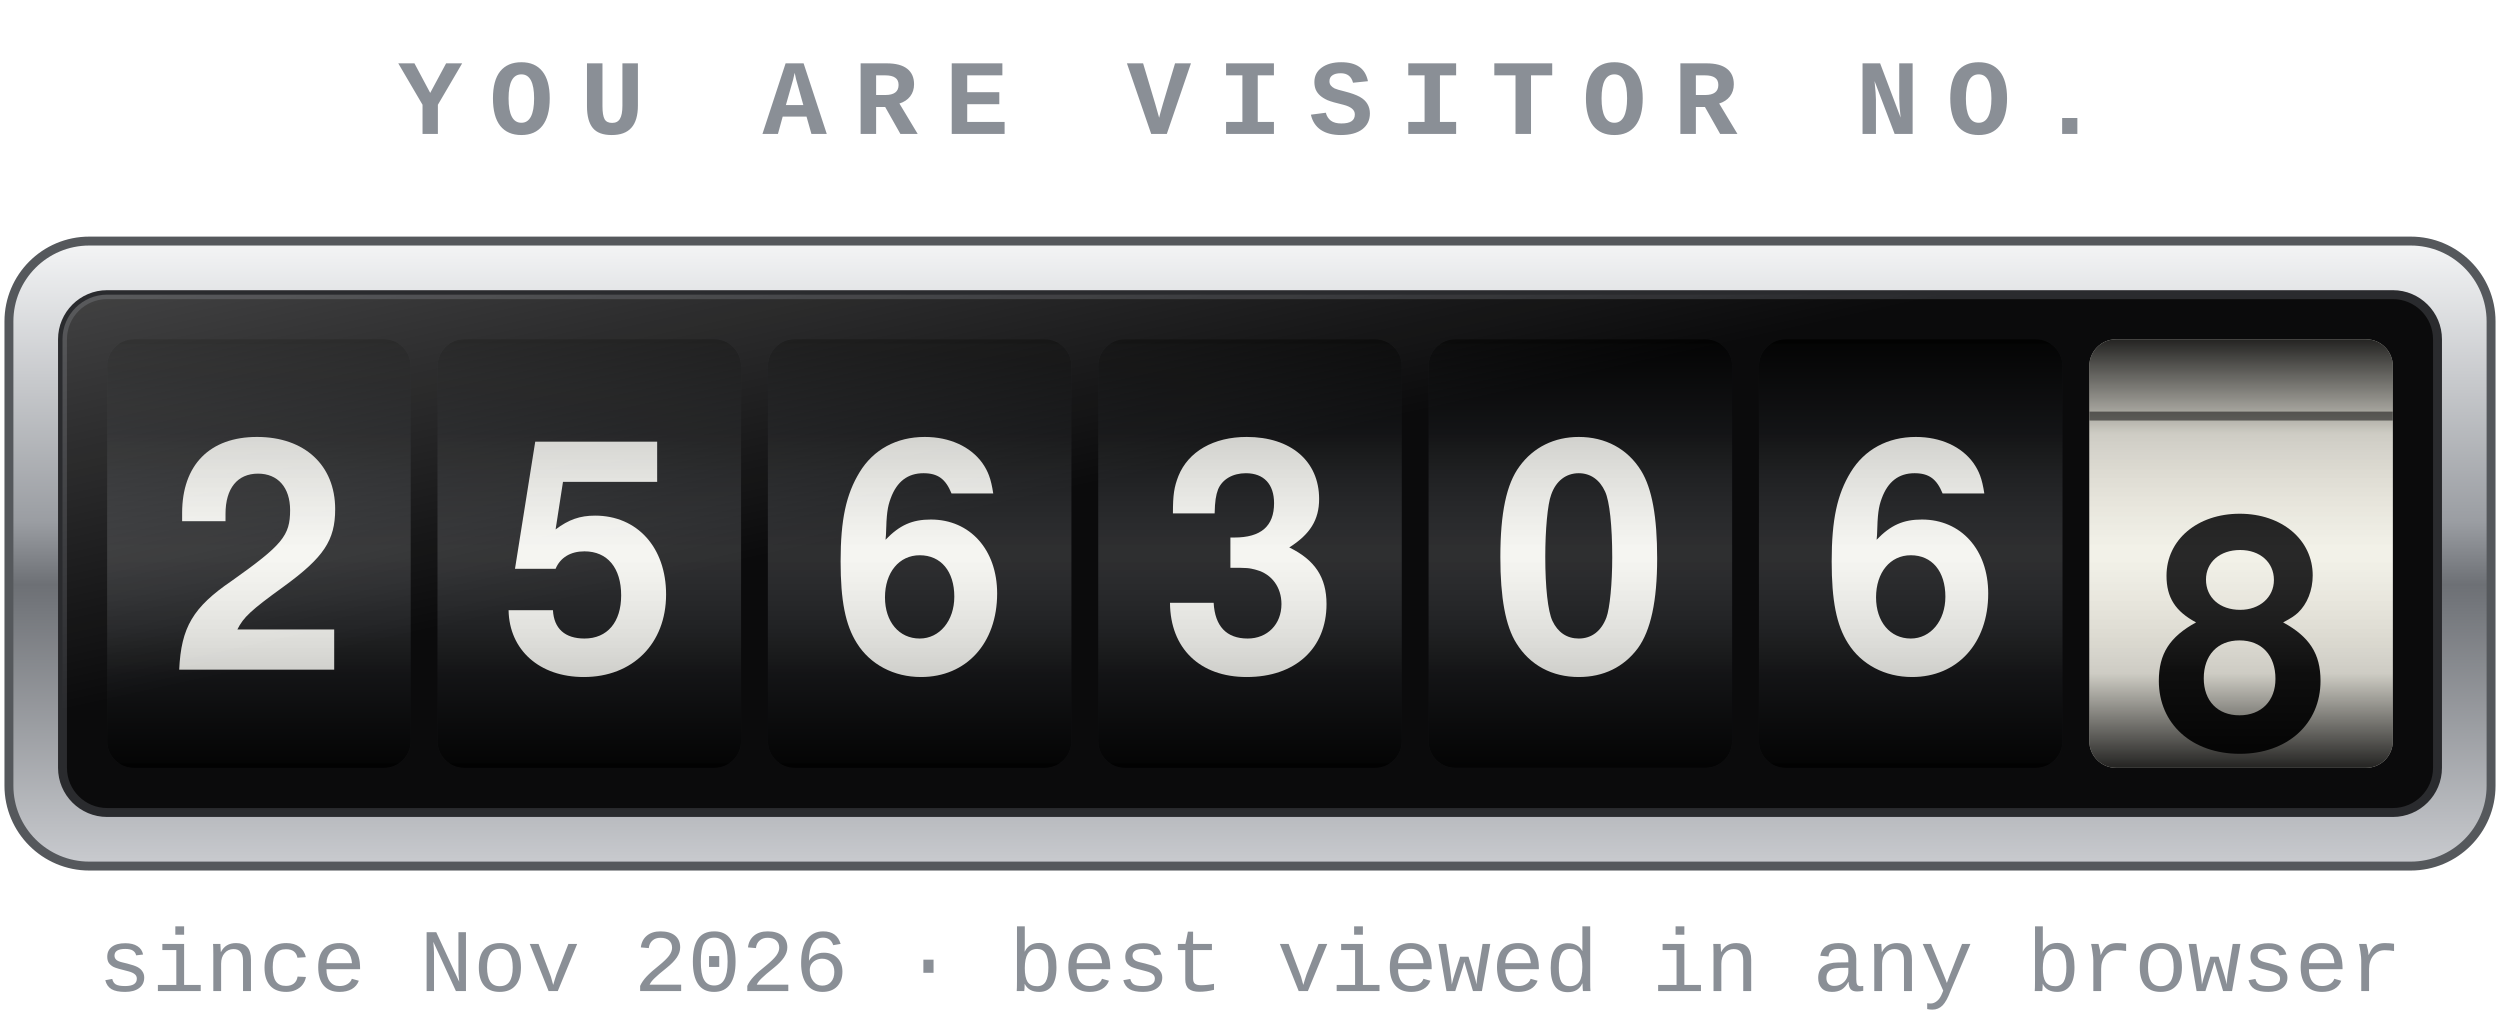
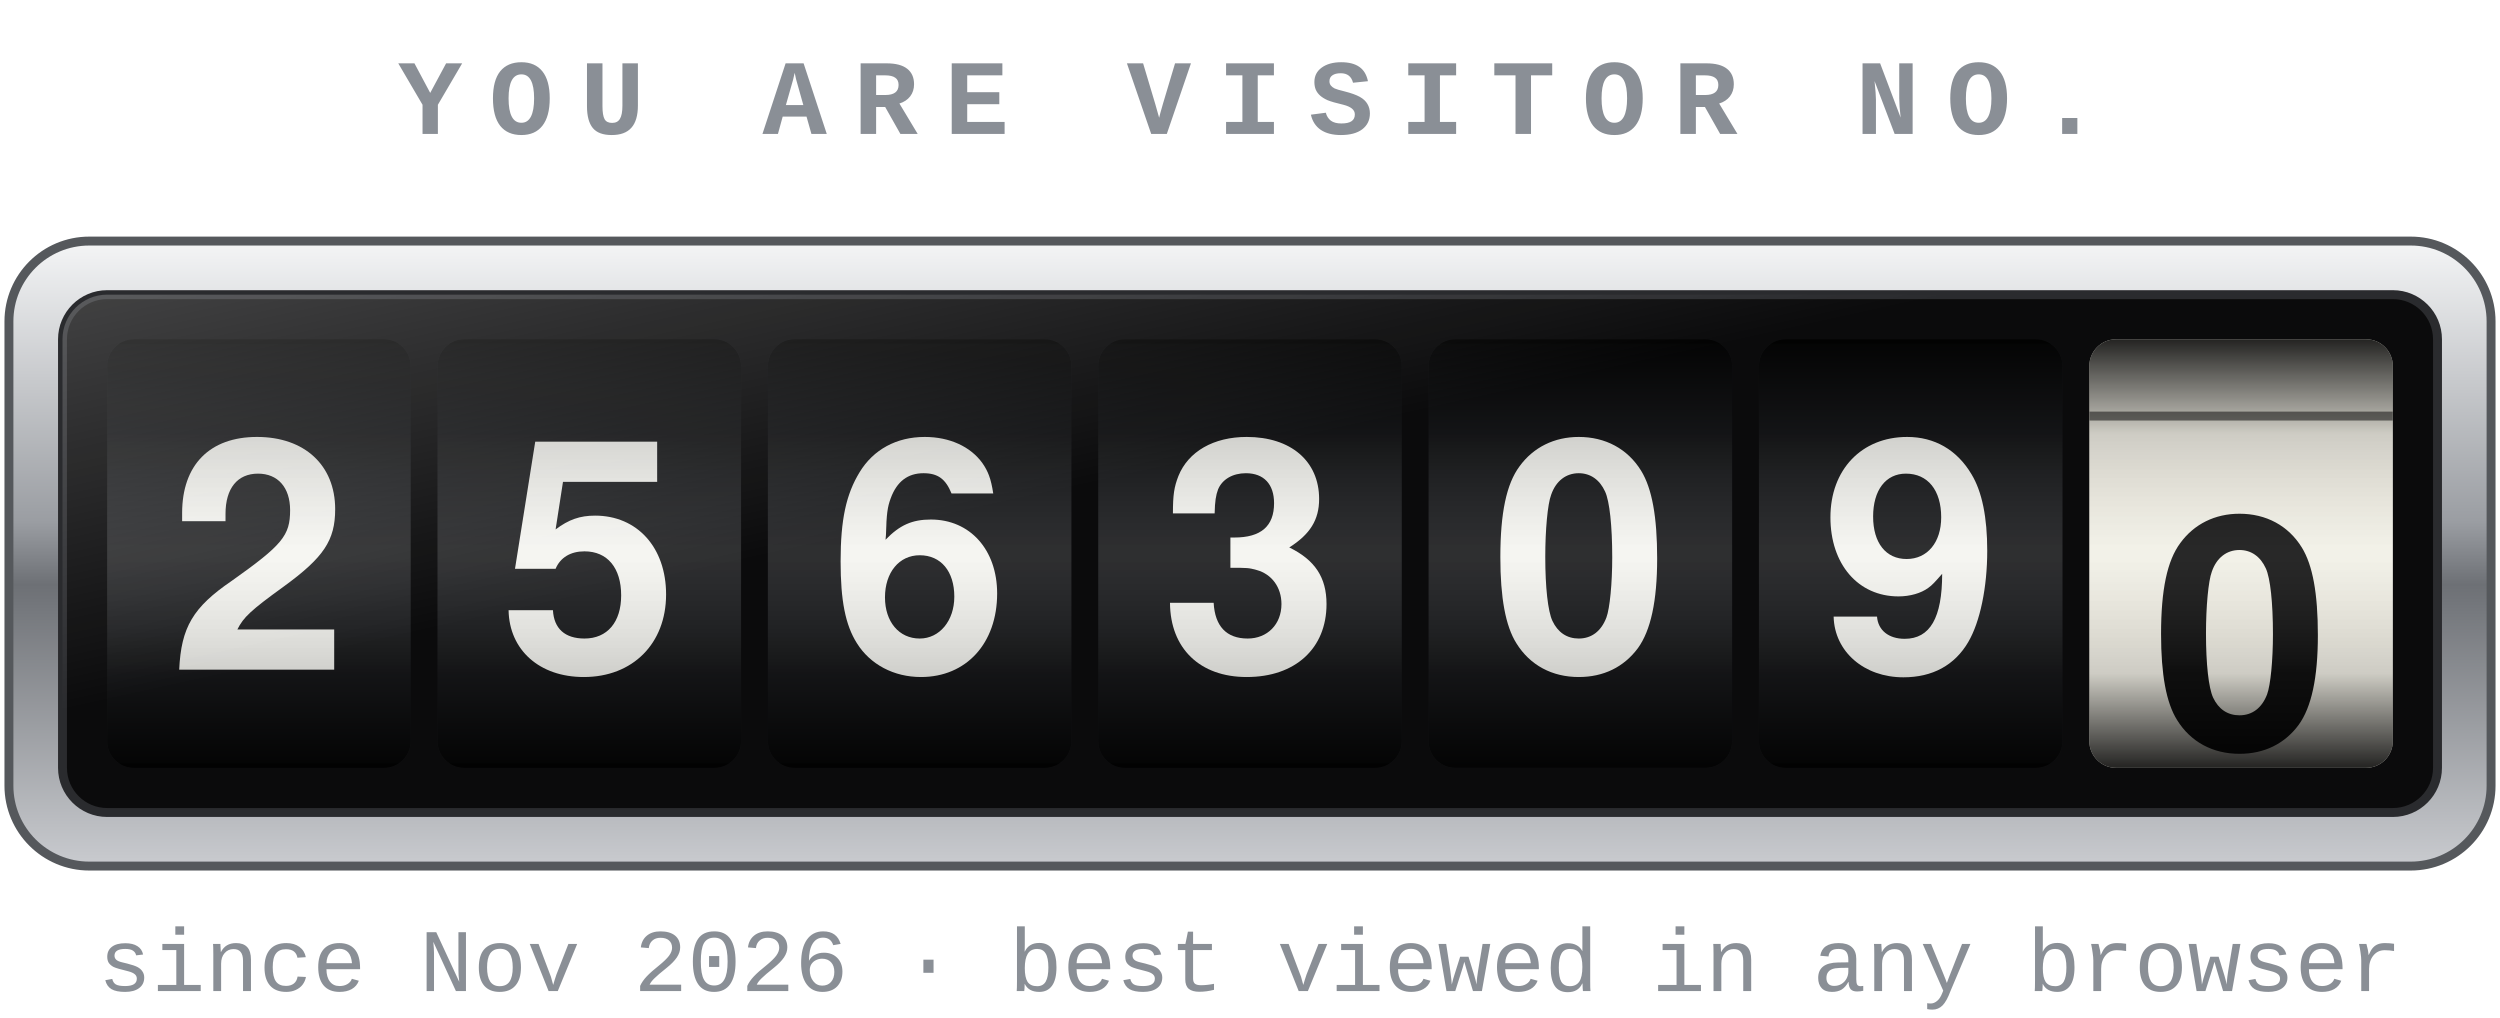
- <svg xmlns="http://www.w3.org/2000/svg" width="280" height="114" viewBox="0 0 280 114" role="img" aria-label="2563068 visitors">
+ <svg xmlns="http://www.w3.org/2000/svg" width="280" height="114" viewBox="0 0 280 114" role="img" aria-label="2563090 visitors">
  <defs>
    <linearGradient id="bezel" x1="0" y1="0" x2="0" y2="1">
      <stop offset="0" stop-color="#f4f5f6" />
      <stop offset=".45" stop-color="#9a9da2" />
      <stop offset=".55" stop-color="#6d7075" />
      <stop offset="1" stop-color="#c9cbcf" />
    </linearGradient>
    <linearGradient id="drum" x1="0" y1="0" x2="0" y2="1">
      <stop offset="0" stop-color="#000" stop-opacity=".85" />
      <stop offset=".22" stop-color="#000" stop-opacity=".15" />
      <stop offset=".5" stop-color="#fff" stop-opacity=".10" />
      <stop offset=".78" stop-color="#000" stop-opacity=".15" />
      <stop offset="1" stop-color="#000" stop-opacity=".85" />
    </linearGradient>
    <linearGradient id="glass" x1="0" y1="0" x2="1" y2="1">
      <stop offset="0" stop-color="#fff" stop-opacity=".22" />
      <stop offset=".4" stop-color="#fff" stop-opacity="0" />
    </linearGradient>
    <clipPath id="c0">
      <rect x="12" y="38" width="34" height="48" rx="3" />
    </clipPath>
    <clipPath id="c1">
      <rect x="49" y="38" width="34" height="48" rx="3" />
    </clipPath>
    <clipPath id="c2">
      <rect x="86" y="38" width="34" height="48" rx="3" />
    </clipPath>
    <clipPath id="c3">
      <rect x="123" y="38" width="34" height="48" rx="3" />
    </clipPath>
    <clipPath id="c4">
      <rect x="160" y="38" width="34" height="48" rx="3" />
    </clipPath>
    <clipPath id="c5">
      <rect x="197" y="38" width="34" height="48" rx="3" />
    </clipPath>
    <clipPath id="c6">
      <rect x="234" y="38" width="34" height="48" rx="3" />
    </clipPath>
  </defs>
  <text x="140.0" y="15" text-anchor="middle" font-family="Courier New, Courier, monospace" font-size="12" font-weight="bold" letter-spacing="3" fill="#8a8f96">YOU ARE VISITOR NO.</text>
  <rect x="1" y="27" width="278" height="70" rx="9" fill="url(#bezel)" stroke="#55585c" />
  <rect x="7" y="33" width="266" height="58" rx="5" fill="#0b0b0c" stroke="#2a2b2e" />
  <g clip-path="url(#c0)">
    <rect x="12" y="38" width="34" height="48" fill="#17181a" />
    <g transform="translate(0 96.0)">
      <animateTransform attributeName="transform" type="translate" from="0 0" to="0 96.0" dur="2.65s" calcMode="spline" keyTimes="0;1" keySplines=".2 .7 .2 1" fill="freeze" />
      <text x="29.0" y="75.0" text-anchor="middle" font-family="Helvetica Neue, Helvetica, Arial, sans-serif" font-size="36" font-weight="bold" fill="#f5f5f0">0</text>
      <rect x="12" y="37.5" width="34" height="1" fill="#000" opacity=".5" />
      <text x="29.0" y="27.0" text-anchor="middle" font-family="Helvetica Neue, Helvetica, Arial, sans-serif" font-size="36" font-weight="bold" fill="#f5f5f0">1</text>
      <rect x="12" y="-10.5" width="34" height="1" fill="#000" opacity=".5" />
      <text x="29.0" y="-21.0" text-anchor="middle" font-family="Helvetica Neue, Helvetica, Arial, sans-serif" font-size="36" font-weight="bold" fill="#f5f5f0">2</text>
      <rect x="12" y="-58.5" width="34" height="1" fill="#000" opacity=".5" />
      <text x="29.0" y="-69.0" text-anchor="middle" font-family="Helvetica Neue, Helvetica, Arial, sans-serif" font-size="36" font-weight="bold" fill="#f5f5f0">3</text>
      <rect x="12" y="-106.5" width="34" height="1" fill="#000" opacity=".5" />
    </g>
    <rect x="12" y="38" width="34" height="48" fill="url(#drum)" />
  </g>
  <g clip-path="url(#c1)">
    <rect x="49" y="38" width="34" height="48" fill="#17181a" />
    <g transform="translate(0 240.0)">
      <animateTransform attributeName="transform" type="translate" from="0 0" to="0 240.0" dur="2.40s" calcMode="spline" keyTimes="0;1" keySplines=".2 .7 .2 1" fill="freeze" />
      <text x="66.0" y="75.0" text-anchor="middle" font-family="Helvetica Neue, Helvetica, Arial, sans-serif" font-size="36" font-weight="bold" fill="#f5f5f0">0</text>
      <rect x="49" y="37.5" width="34" height="1" fill="#000" opacity=".5" />
      <text x="66.0" y="27.0" text-anchor="middle" font-family="Helvetica Neue, Helvetica, Arial, sans-serif" font-size="36" font-weight="bold" fill="#f5f5f0">1</text>
      <rect x="49" y="-10.5" width="34" height="1" fill="#000" opacity=".5" />
      <text x="66.0" y="-21.0" text-anchor="middle" font-family="Helvetica Neue, Helvetica, Arial, sans-serif" font-size="36" font-weight="bold" fill="#f5f5f0">2</text>
      <rect x="49" y="-58.5" width="34" height="1" fill="#000" opacity=".5" />
      <text x="66.0" y="-69.0" text-anchor="middle" font-family="Helvetica Neue, Helvetica, Arial, sans-serif" font-size="36" font-weight="bold" fill="#f5f5f0">3</text>
      <rect x="49" y="-106.5" width="34" height="1" fill="#000" opacity=".5" />
      <text x="66.0" y="-117.0" text-anchor="middle" font-family="Helvetica Neue, Helvetica, Arial, sans-serif" font-size="36" font-weight="bold" fill="#f5f5f0">4</text>
      <rect x="49" y="-154.5" width="34" height="1" fill="#000" opacity=".5" />
      <text x="66.0" y="-165.0" text-anchor="middle" font-family="Helvetica Neue, Helvetica, Arial, sans-serif" font-size="36" font-weight="bold" fill="#f5f5f0">5</text>
      <rect x="49" y="-202.5" width="34" height="1" fill="#000" opacity=".5" />
      <text x="66.0" y="-213.0" text-anchor="middle" font-family="Helvetica Neue, Helvetica, Arial, sans-serif" font-size="36" font-weight="bold" fill="#f5f5f0">6</text>
      <rect x="49" y="-250.5" width="34" height="1" fill="#000" opacity=".5" />
    </g>
    <rect x="49" y="38" width="34" height="48" fill="url(#drum)" />
  </g>
  <g clip-path="url(#c2)">
    <rect x="86" y="38" width="34" height="48" fill="#17181a" />
    <g transform="translate(0 288.0)">
      <animateTransform attributeName="transform" type="translate" from="0 0" to="0 288.0" dur="2.15s" calcMode="spline" keyTimes="0;1" keySplines=".2 .7 .2 1" fill="freeze" />
      <text x="103.0" y="75.0" text-anchor="middle" font-family="Helvetica Neue, Helvetica, Arial, sans-serif" font-size="36" font-weight="bold" fill="#f5f5f0">0</text>
      <rect x="86" y="37.5" width="34" height="1" fill="#000" opacity=".5" />
      <text x="103.0" y="27.0" text-anchor="middle" font-family="Helvetica Neue, Helvetica, Arial, sans-serif" font-size="36" font-weight="bold" fill="#f5f5f0">1</text>
      <rect x="86" y="-10.5" width="34" height="1" fill="#000" opacity=".5" />
      <text x="103.0" y="-21.0" text-anchor="middle" font-family="Helvetica Neue, Helvetica, Arial, sans-serif" font-size="36" font-weight="bold" fill="#f5f5f0">2</text>
      <rect x="86" y="-58.5" width="34" height="1" fill="#000" opacity=".5" />
      <text x="103.0" y="-69.0" text-anchor="middle" font-family="Helvetica Neue, Helvetica, Arial, sans-serif" font-size="36" font-weight="bold" fill="#f5f5f0">3</text>
      <rect x="86" y="-106.5" width="34" height="1" fill="#000" opacity=".5" />
      <text x="103.0" y="-117.0" text-anchor="middle" font-family="Helvetica Neue, Helvetica, Arial, sans-serif" font-size="36" font-weight="bold" fill="#f5f5f0">4</text>
      <rect x="86" y="-154.5" width="34" height="1" fill="#000" opacity=".5" />
      <text x="103.0" y="-165.0" text-anchor="middle" font-family="Helvetica Neue, Helvetica, Arial, sans-serif" font-size="36" font-weight="bold" fill="#f5f5f0">5</text>
      <rect x="86" y="-202.5" width="34" height="1" fill="#000" opacity=".5" />
      <text x="103.0" y="-213.0" text-anchor="middle" font-family="Helvetica Neue, Helvetica, Arial, sans-serif" font-size="36" font-weight="bold" fill="#f5f5f0">6</text>
      <rect x="86" y="-250.5" width="34" height="1" fill="#000" opacity=".5" />
      <text x="103.0" y="-261.0" text-anchor="middle" font-family="Helvetica Neue, Helvetica, Arial, sans-serif" font-size="36" font-weight="bold" fill="#f5f5f0">7</text>
      <rect x="86" y="-298.5" width="34" height="1" fill="#000" opacity=".5" />
    </g>
    <rect x="86" y="38" width="34" height="48" fill="url(#drum)" />
  </g>
  <g clip-path="url(#c3)">
    <rect x="123" y="38" width="34" height="48" fill="#17181a" />
    <g transform="translate(0 144.0)">
      <animateTransform attributeName="transform" type="translate" from="0 0" to="0 144.0" dur="1.90s" calcMode="spline" keyTimes="0;1" keySplines=".2 .7 .2 1" fill="freeze" />
      <text x="140.0" y="75.0" text-anchor="middle" font-family="Helvetica Neue, Helvetica, Arial, sans-serif" font-size="36" font-weight="bold" fill="#f5f5f0">0</text>
      <rect x="123" y="37.5" width="34" height="1" fill="#000" opacity=".5" />
      <text x="140.0" y="27.0" text-anchor="middle" font-family="Helvetica Neue, Helvetica, Arial, sans-serif" font-size="36" font-weight="bold" fill="#f5f5f0">1</text>
      <rect x="123" y="-10.5" width="34" height="1" fill="#000" opacity=".5" />
      <text x="140.0" y="-21.0" text-anchor="middle" font-family="Helvetica Neue, Helvetica, Arial, sans-serif" font-size="36" font-weight="bold" fill="#f5f5f0">2</text>
      <rect x="123" y="-58.5" width="34" height="1" fill="#000" opacity=".5" />
      <text x="140.0" y="-69.0" text-anchor="middle" font-family="Helvetica Neue, Helvetica, Arial, sans-serif" font-size="36" font-weight="bold" fill="#f5f5f0">3</text>
      <rect x="123" y="-106.5" width="34" height="1" fill="#000" opacity=".5" />
      <text x="140.0" y="-117.0" text-anchor="middle" font-family="Helvetica Neue, Helvetica, Arial, sans-serif" font-size="36" font-weight="bold" fill="#f5f5f0">4</text>
      <rect x="123" y="-154.5" width="34" height="1" fill="#000" opacity=".5" />
    </g>
    <rect x="123" y="38" width="34" height="48" fill="url(#drum)" />
  </g>
  <g clip-path="url(#c4)">
    <rect x="160" y="38" width="34" height="48" fill="#17181a" />
    <g transform="translate(0 0.0)">
      <text x="177.0" y="75.0" text-anchor="middle" font-family="Helvetica Neue, Helvetica, Arial, sans-serif" font-size="36" font-weight="bold" fill="#f5f5f0">0</text>
      <rect x="160" y="37.5" width="34" height="1" fill="#000" opacity=".5" />
      <text x="177.0" y="27.0" text-anchor="middle" font-family="Helvetica Neue, Helvetica, Arial, sans-serif" font-size="36" font-weight="bold" fill="#f5f5f0">1</text>
      <rect x="160" y="-10.5" width="34" height="1" fill="#000" opacity=".5" />
    </g>
    <rect x="160" y="38" width="34" height="48" fill="url(#drum)" />
  </g>
  <g clip-path="url(#c5)">
    <rect x="197" y="38" width="34" height="48" fill="#17181a" />
-     <g transform="translate(0 288.0)">
-       <animateTransform attributeName="transform" type="translate" from="0 0" to="0 288.0" dur="1.40s" calcMode="spline" keyTimes="0;1" keySplines=".2 .7 .2 1" fill="freeze" />
+     <g transform="translate(0 432.0)">
+       <animateTransform attributeName="transform" type="translate" from="0 0" to="0 432.0" dur="1.40s" calcMode="spline" keyTimes="0;1" keySplines=".2 .7 .2 1" fill="freeze" />
      <text x="214.0" y="75.0" text-anchor="middle" font-family="Helvetica Neue, Helvetica, Arial, sans-serif" font-size="36" font-weight="bold" fill="#f5f5f0">0</text>
      <rect x="197" y="37.5" width="34" height="1" fill="#000" opacity=".5" />
      <text x="214.0" y="27.0" text-anchor="middle" font-family="Helvetica Neue, Helvetica, Arial, sans-serif" font-size="36" font-weight="bold" fill="#f5f5f0">1</text>
      <rect x="197" y="-10.5" width="34" height="1" fill="#000" opacity=".5" />
      <text x="214.0" y="-21.0" text-anchor="middle" font-family="Helvetica Neue, Helvetica, Arial, sans-serif" font-size="36" font-weight="bold" fill="#f5f5f0">2</text>
      <rect x="197" y="-58.5" width="34" height="1" fill="#000" opacity=".5" />
      <text x="214.0" y="-69.0" text-anchor="middle" font-family="Helvetica Neue, Helvetica, Arial, sans-serif" font-size="36" font-weight="bold" fill="#f5f5f0">3</text>
      <rect x="197" y="-106.5" width="34" height="1" fill="#000" opacity=".5" />
      <text x="214.0" y="-117.0" text-anchor="middle" font-family="Helvetica Neue, Helvetica, Arial, sans-serif" font-size="36" font-weight="bold" fill="#f5f5f0">4</text>
      <rect x="197" y="-154.5" width="34" height="1" fill="#000" opacity=".5" />
      <text x="214.0" y="-165.0" text-anchor="middle" font-family="Helvetica Neue, Helvetica, Arial, sans-serif" font-size="36" font-weight="bold" fill="#f5f5f0">5</text>
      <rect x="197" y="-202.5" width="34" height="1" fill="#000" opacity=".5" />
      <text x="214.0" y="-213.0" text-anchor="middle" font-family="Helvetica Neue, Helvetica, Arial, sans-serif" font-size="36" font-weight="bold" fill="#f5f5f0">6</text>
      <rect x="197" y="-250.5" width="34" height="1" fill="#000" opacity=".5" />
      <text x="214.0" y="-261.0" text-anchor="middle" font-family="Helvetica Neue, Helvetica, Arial, sans-serif" font-size="36" font-weight="bold" fill="#f5f5f0">7</text>
      <rect x="197" y="-298.5" width="34" height="1" fill="#000" opacity=".5" />
+       <text x="214.0" y="-309.0" text-anchor="middle" font-family="Helvetica Neue, Helvetica, Arial, sans-serif" font-size="36" font-weight="bold" fill="#f5f5f0">8</text>
+       <rect x="197" y="-346.5" width="34" height="1" fill="#000" opacity=".5" />
+       <text x="214.0" y="-357.0" text-anchor="middle" font-family="Helvetica Neue, Helvetica, Arial, sans-serif" font-size="36" font-weight="bold" fill="#f5f5f0">9</text>
+       <rect x="197" y="-394.5" width="34" height="1" fill="#000" opacity=".5" />
+       <text x="214.0" y="-405.0" text-anchor="middle" font-family="Helvetica Neue, Helvetica, Arial, sans-serif" font-size="36" font-weight="bold" fill="#f5f5f0">0</text>
+       <rect x="197" y="-442.5" width="34" height="1" fill="#000" opacity=".5" />
    </g>
    <rect x="197" y="38" width="34" height="48" fill="url(#drum)" />
  </g>
  <g clip-path="url(#c6)">
    <rect x="234" y="38" width="34" height="48" fill="#f2f0e6" />
-     <g transform="translate(0 392.6)">
-       <animateTransform attributeName="transform" type="translate" from="0 0" to="0 392.6" dur="1.15s" calcMode="spline" keyTimes="0;1" keySplines=".2 .7 .2 1" fill="freeze" />
+     <g transform="translate(0 8.6)">
+       <animateTransform attributeName="transform" type="translate" from="0 0" to="0 8.6" dur="1.15s" calcMode="spline" keyTimes="0;1" keySplines=".2 .7 .2 1" fill="freeze" />
      <text x="251.0" y="75.0" text-anchor="middle" font-family="Helvetica Neue, Helvetica, Arial, sans-serif" font-size="36" font-weight="bold" fill="#111">0</text>
      <rect x="234" y="37.5" width="34" height="1" fill="#000" opacity=".5" />
      <text x="251.0" y="27.0" text-anchor="middle" font-family="Helvetica Neue, Helvetica, Arial, sans-serif" font-size="36" font-weight="bold" fill="#111">1</text>
      <rect x="234" y="-10.5" width="34" height="1" fill="#000" opacity=".5" />
-       <text x="251.0" y="-21.0" text-anchor="middle" font-family="Helvetica Neue, Helvetica, Arial, sans-serif" font-size="36" font-weight="bold" fill="#111">2</text>
-       <rect x="234" y="-58.5" width="34" height="1" fill="#000" opacity=".5" />
-       <text x="251.0" y="-69.0" text-anchor="middle" font-family="Helvetica Neue, Helvetica, Arial, sans-serif" font-size="36" font-weight="bold" fill="#111">3</text>
-       <rect x="234" y="-106.5" width="34" height="1" fill="#000" opacity=".5" />
-       <text x="251.0" y="-117.0" text-anchor="middle" font-family="Helvetica Neue, Helvetica, Arial, sans-serif" font-size="36" font-weight="bold" fill="#111">4</text>
-       <rect x="234" y="-154.5" width="34" height="1" fill="#000" opacity=".5" />
-       <text x="251.0" y="-165.0" text-anchor="middle" font-family="Helvetica Neue, Helvetica, Arial, sans-serif" font-size="36" font-weight="bold" fill="#111">5</text>
-       <rect x="234" y="-202.5" width="34" height="1" fill="#000" opacity=".5" />
-       <text x="251.0" y="-213.0" text-anchor="middle" font-family="Helvetica Neue, Helvetica, Arial, sans-serif" font-size="36" font-weight="bold" fill="#111">6</text>
-       <rect x="234" y="-250.5" width="34" height="1" fill="#000" opacity=".5" />
-       <text x="251.0" y="-261.0" text-anchor="middle" font-family="Helvetica Neue, Helvetica, Arial, sans-serif" font-size="36" font-weight="bold" fill="#111">7</text>
-       <rect x="234" y="-298.5" width="34" height="1" fill="#000" opacity=".5" />
-       <text x="251.0" y="-309.0" text-anchor="middle" font-family="Helvetica Neue, Helvetica, Arial, sans-serif" font-size="36" font-weight="bold" fill="#111">8</text>
-       <rect x="234" y="-346.5" width="34" height="1" fill="#000" opacity=".5" />
-       <text x="251.0" y="-357.0" text-anchor="middle" font-family="Helvetica Neue, Helvetica, Arial, sans-serif" font-size="36" font-weight="bold" fill="#111">9</text>
-       <rect x="234" y="-394.5" width="34" height="1" fill="#000" opacity=".5" />
    </g>
    <rect x="234" y="38" width="34" height="48" fill="url(#drum)" />
  </g>
  <rect x="7" y="33" width="266" height="58" rx="5" fill="url(#glass)" />
  <text x="140.0" y="111" text-anchor="middle" font-family="Courier New, Courier, monospace" font-size="10" fill="#8a8f96">since Nov 2026 · best viewed in any browser</text>
</svg>
